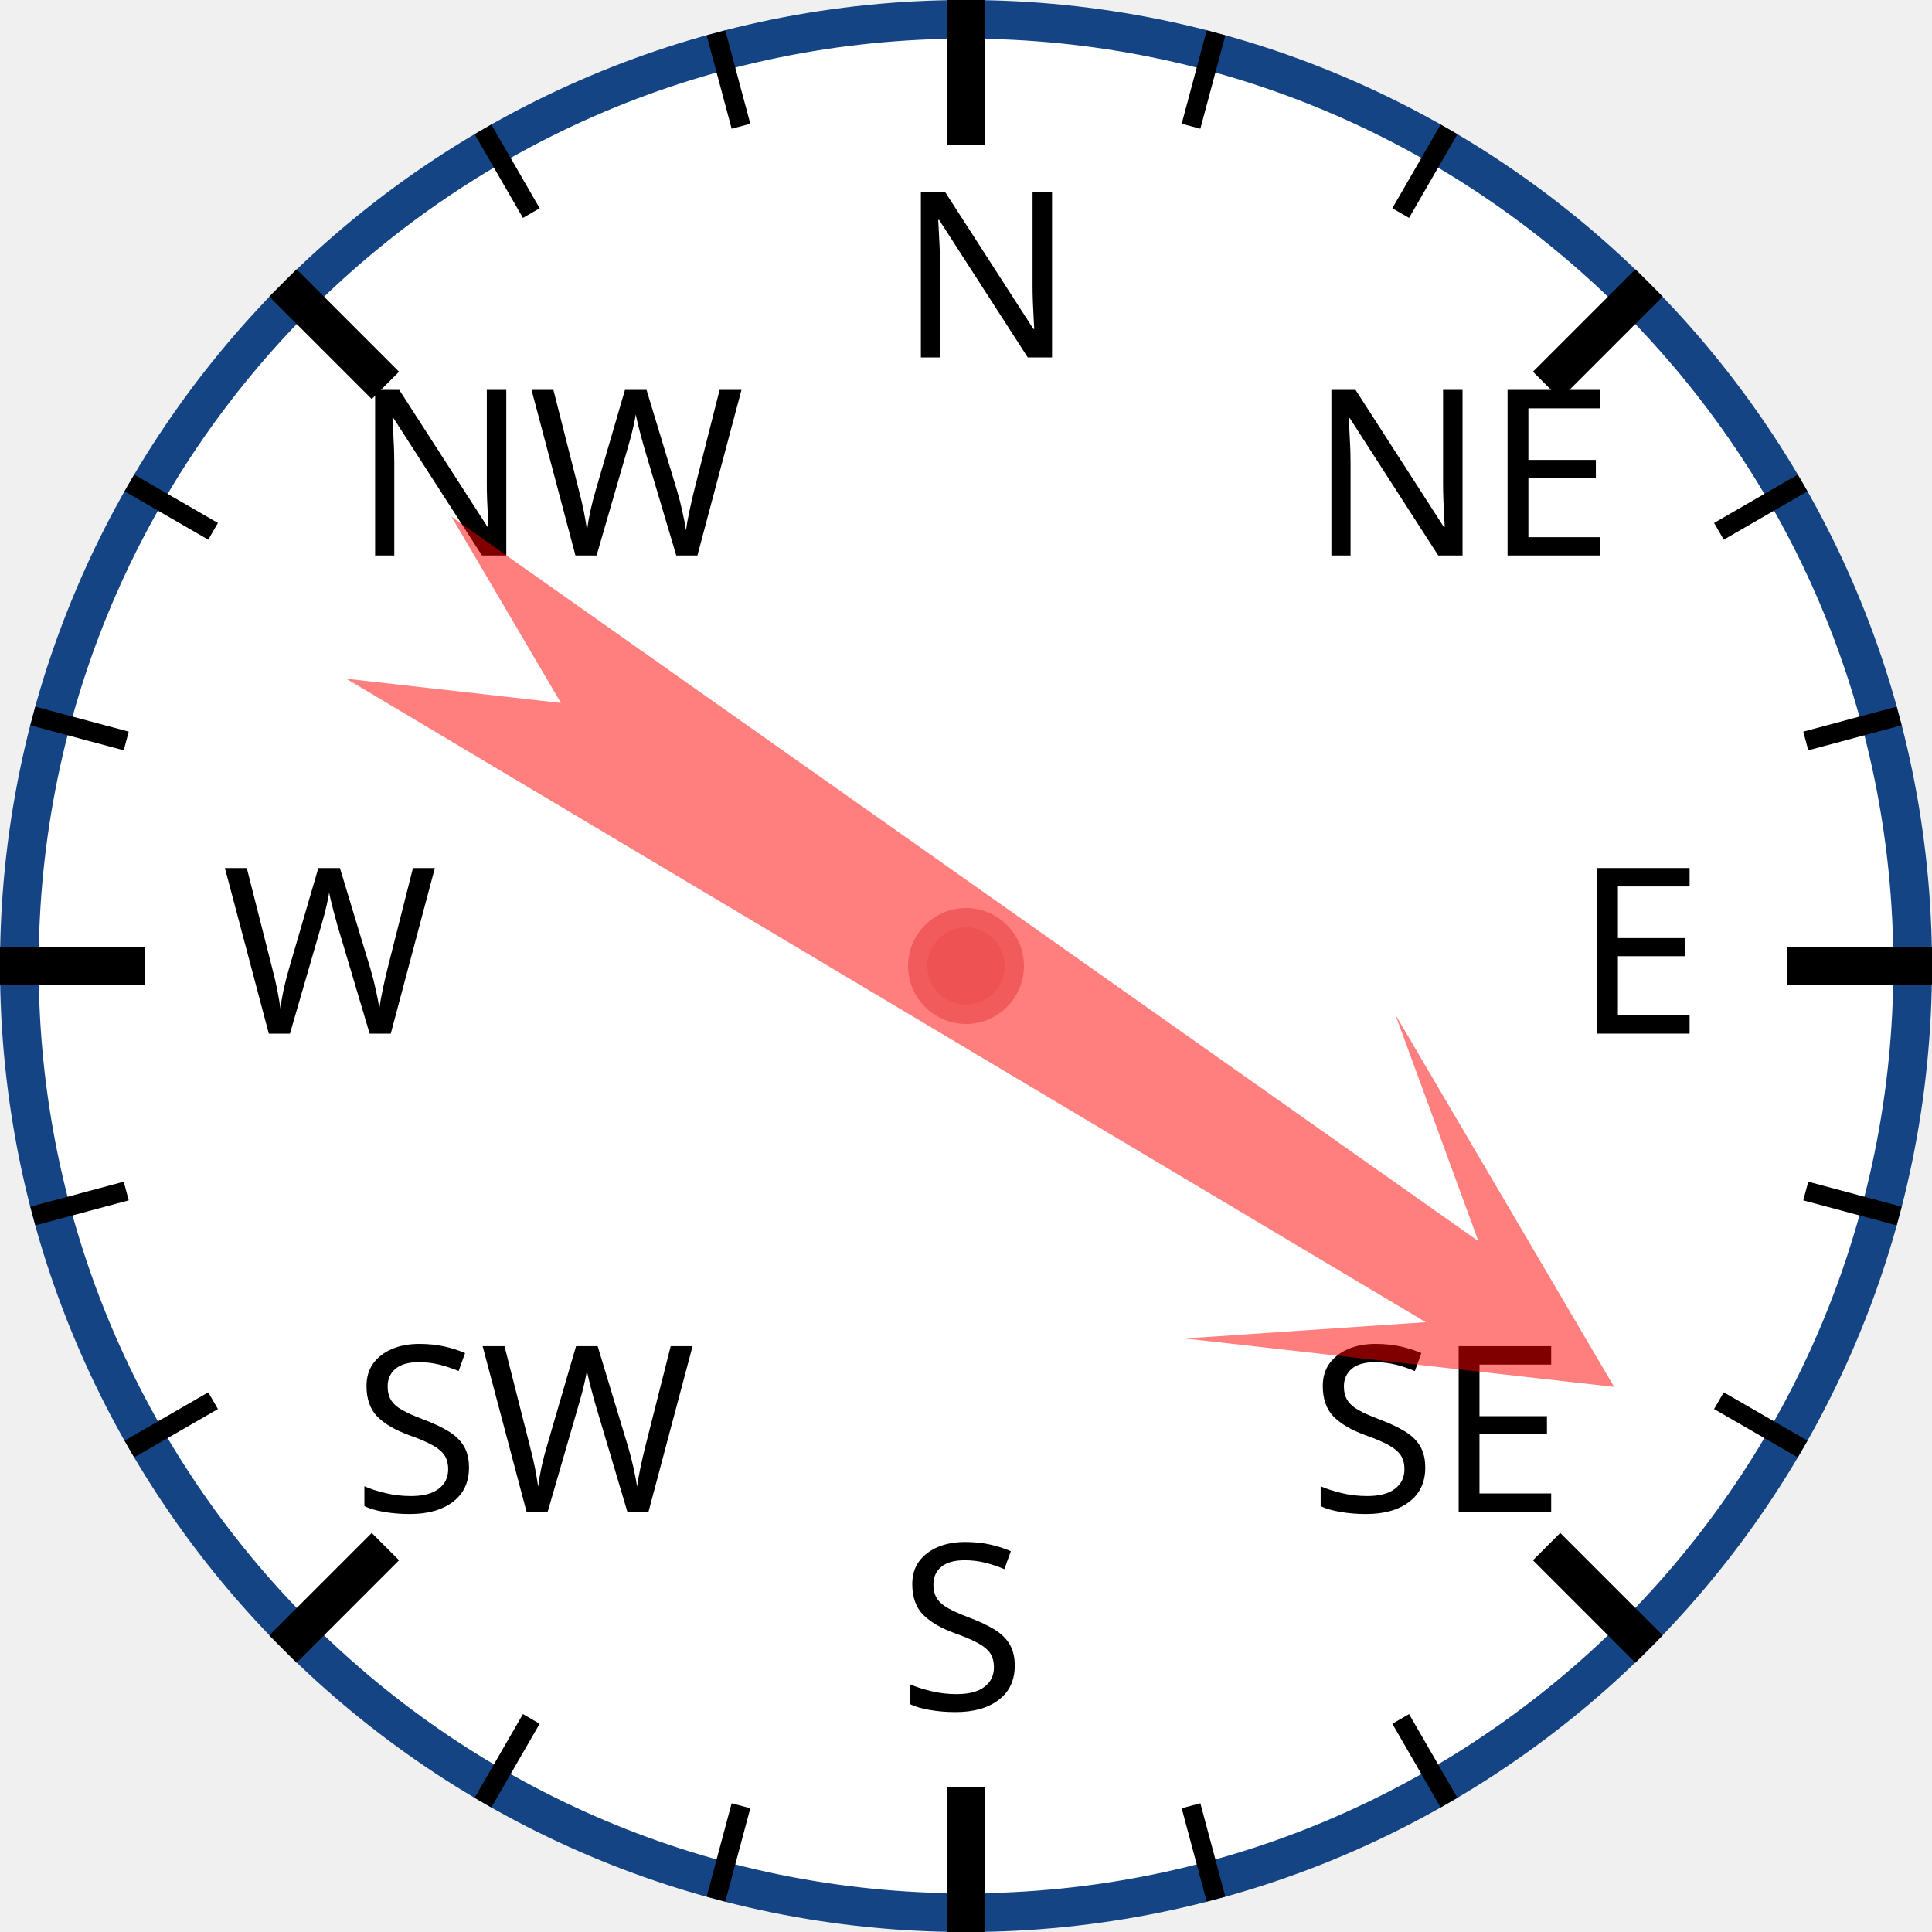
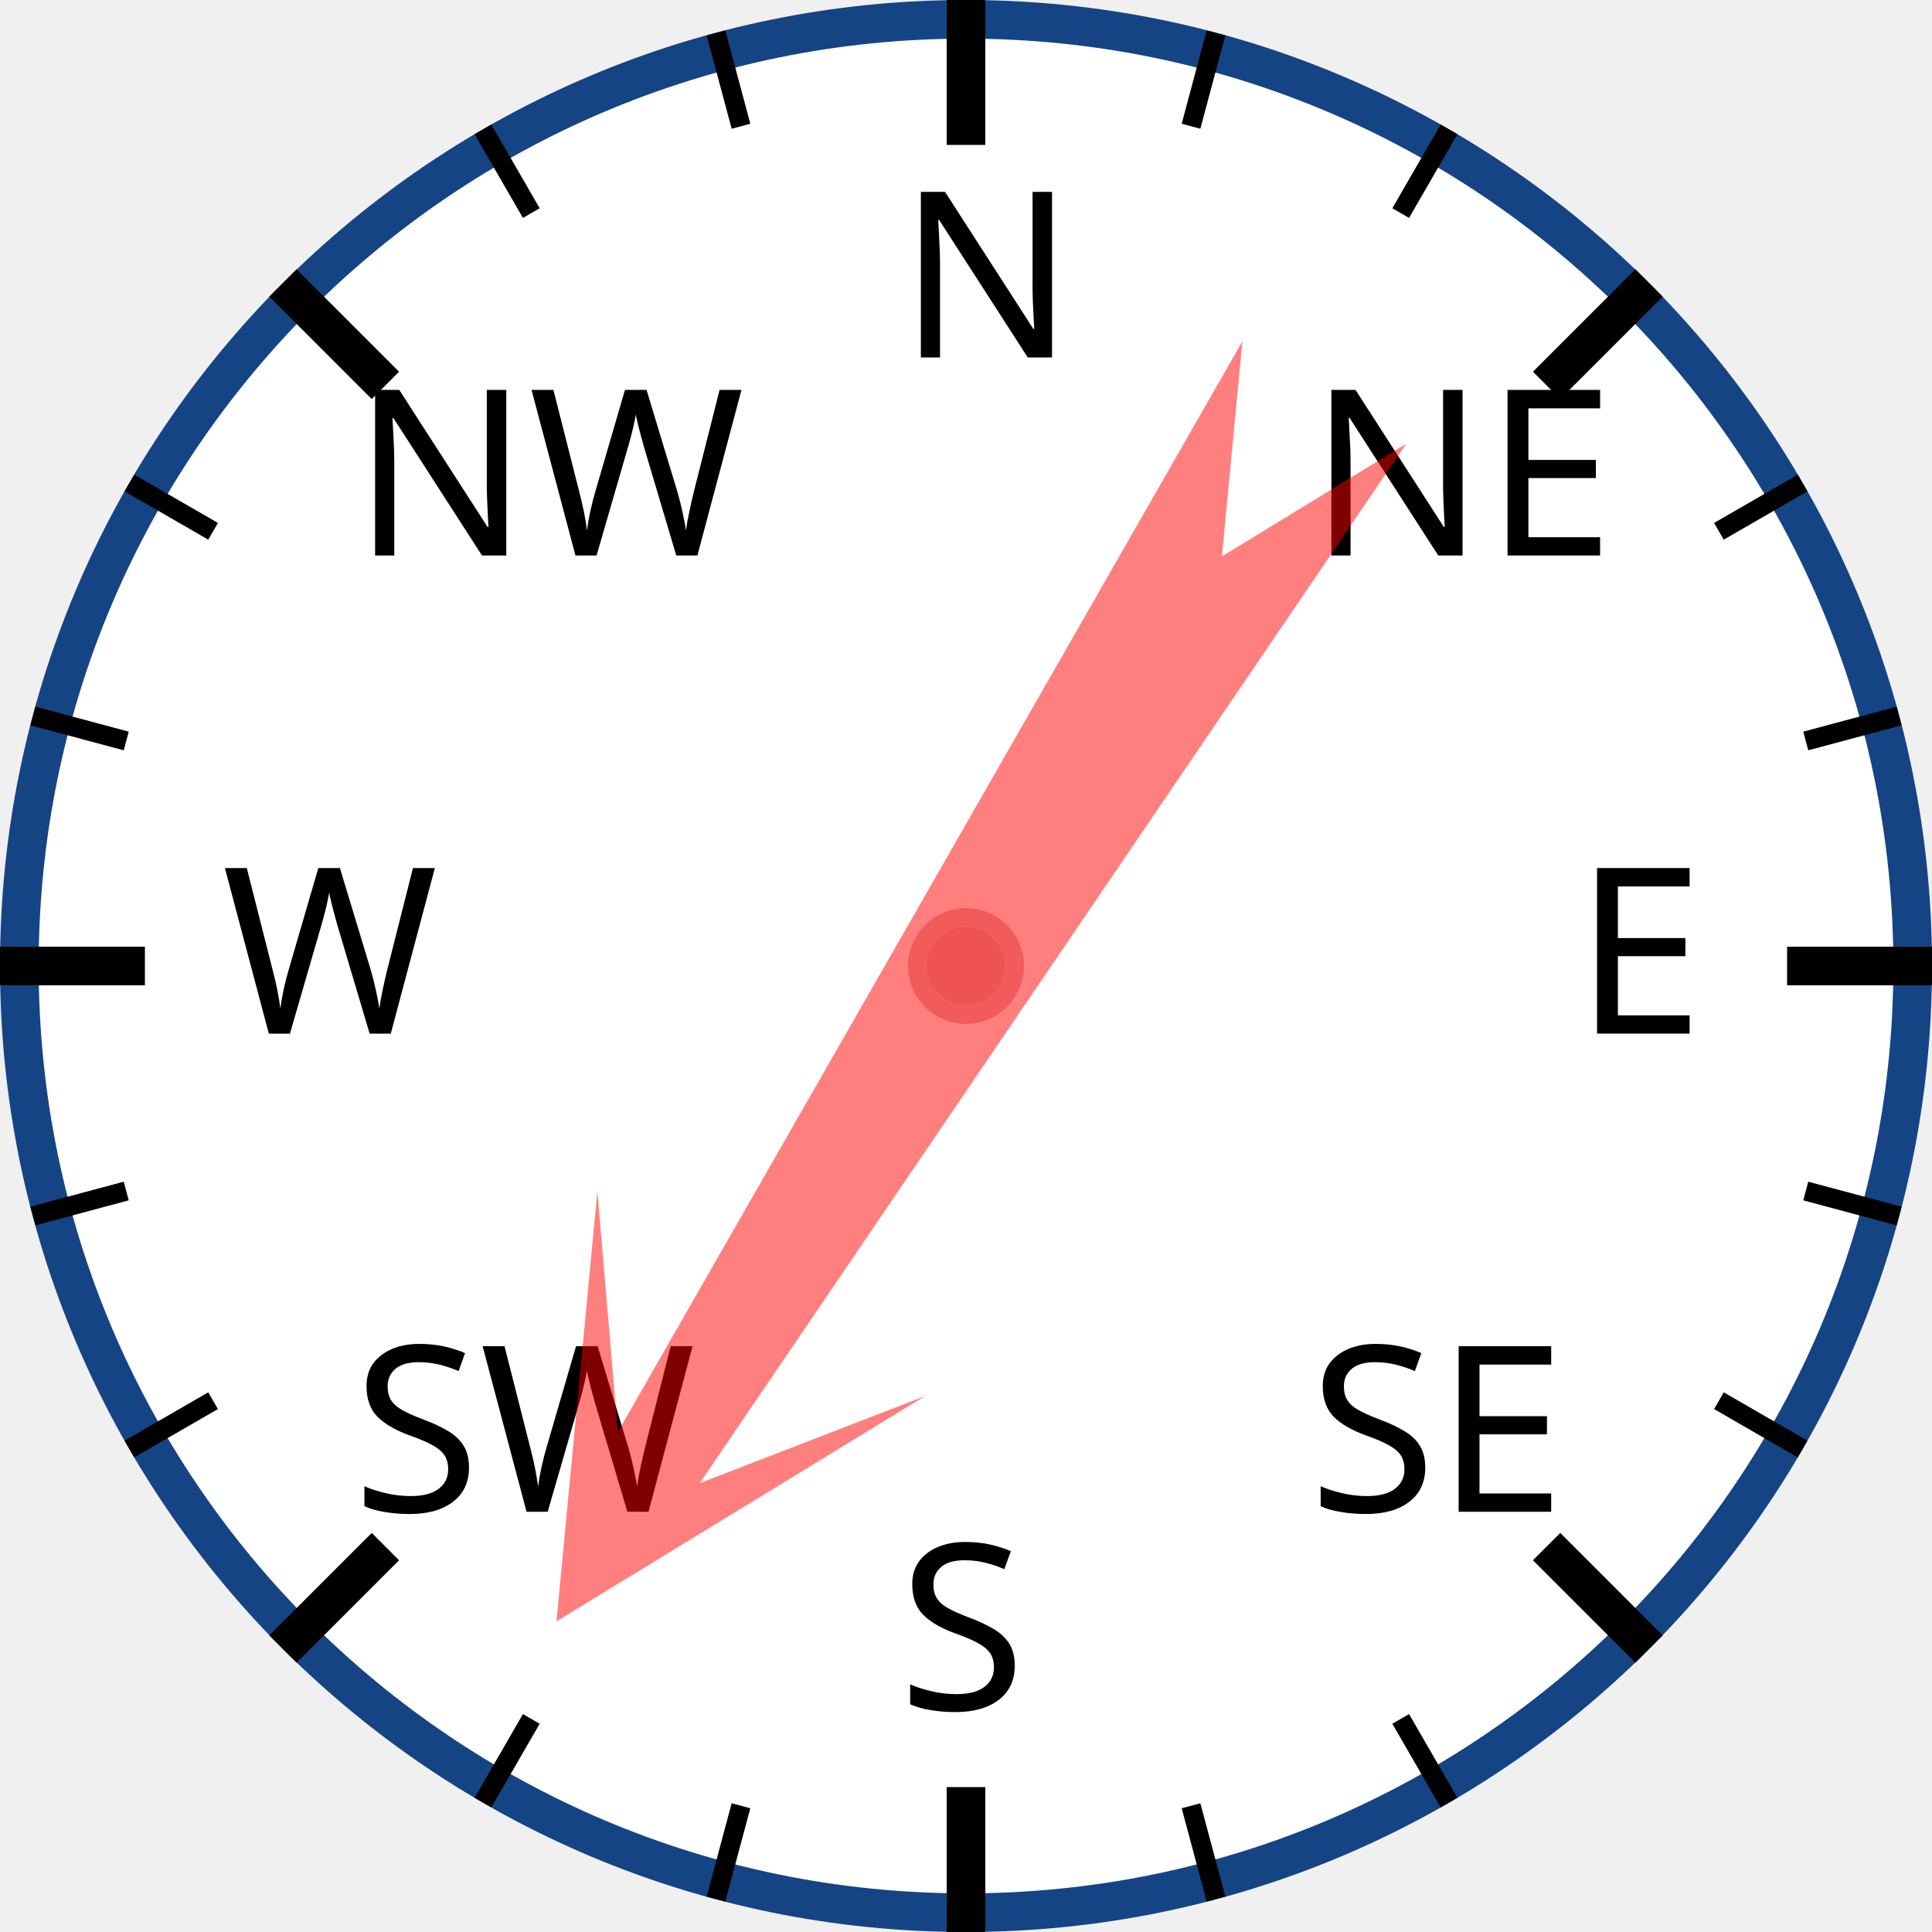
<svg xmlns="http://www.w3.org/2000/svg" width="120px" height="120px" viewBox="0 0 200 200">
  <circle cx="100" cy="100" r="98" style="fill: white; stroke: #154485; stroke-width: 4;" />
  <text x="93.0" y="37.0" style="font-family: sans-serif; font-size: 18pt;">N</text>
  <line x1="100.0" y1="0.0" x2="100.0" y2="15.0" style="stroke: black; stroke-width: 4;" />
  <line x1="74.118" y1="3.407" x2="76.706" y2="13.067" style="stroke: black; stroke-width: 2;" />
  <line x1="50" y1="13.397" x2="55" y2="22.058" style="stroke: black; stroke-width: 2;" />
  <text x="36.503" y="57.503" style="font-family: sans-serif; font-size: 18pt;">NW</text>
  <line x1="29.289" y1="29.289" x2="39.896" y2="39.896" style="stroke: black; stroke-width: 4;" />
  <line x1="13.397" y1="50" x2="22.058" y2="55" style="stroke: black; stroke-width: 2;" />
  <line x1="3.407" y1="74.118" x2="13.067" y2="76.706" style="stroke: black; stroke-width: 2;" />
  <text x="23.0" y="107.0" style="font-family: sans-serif; font-size: 18pt;">W</text>
  <line x1="0.0" y1="100.0" x2="15.0" y2="100.0" style="stroke: black; stroke-width: 4;" />
  <line x1="3.407" y1="125.882" x2="13.067" y2="123.294" style="stroke: black; stroke-width: 2;" />
  <line x1="13.397" y1="150" x2="22.058" y2="145" style="stroke: black; stroke-width: 2;" />
  <text x="36.503" y="156.497" style="font-family: sans-serif; font-size: 18pt;">SW</text>
  <line x1="29.289" y1="170.711" x2="39.896" y2="160.104" style="stroke: black; stroke-width: 4;" />
  <line x1="50" y1="186.603" x2="55" y2="177.942" style="stroke: black; stroke-width: 2;" />
  <line x1="74.118" y1="196.593" x2="76.706" y2="186.933" style="stroke: black; stroke-width: 2;" />
  <text x="93" y="177.0" style="font-family: sans-serif; font-size: 18pt;">S</text>
  <line x1="100" y1="200.0" x2="100" y2="185.0" style="stroke: black; stroke-width: 4;" />
  <line x1="125.882" y1="196.593" x2="123.294" y2="186.933" style="stroke: black; stroke-width: 2;" />
  <line x1="150.0" y1="186.603" x2="145.0" y2="177.942" style="stroke: black; stroke-width: 2;" />
  <text x="135.497" y="156.497" style="font-family: sans-serif; font-size: 18pt;">SE</text>
  <line x1="170.711" y1="170.711" x2="160.104" y2="160.104" style="stroke: black; stroke-width: 4;" />
  <line x1="186.603" y1="150" x2="177.942" y2="145" style="stroke: black; stroke-width: 2;" />
  <line x1="196.593" y1="125.882" x2="186.933" y2="123.294" style="stroke: black; stroke-width: 2;" />
  <text x="163.0" y="107" style="font-family: sans-serif; font-size: 18pt;">E</text>
  <line x1="200.0" y1="100" x2="185.0" y2="100" style="stroke: black; stroke-width: 4;" />
  <line x1="196.593" y1="74.118" x2="186.933" y2="76.706" style="stroke: black; stroke-width: 2;" />
  <line x1="186.603" y1="50" x2="177.942" y2="55" style="stroke: black; stroke-width: 2;" />
  <text x="135.497" y="57.503" style="font-family: sans-serif; font-size: 18pt;">NE</text>
  <line x1="170.711" y1="29.289" x2="160.104" y2="39.896" style="stroke: black; stroke-width: 4;" />
  <line x1="150" y1="13.397" x2="145" y2="22.058" style="stroke: black; stroke-width: 2;" />
  <line x1="125.882" y1="3.407" x2="123.294" y2="13.067" style="stroke: black; stroke-width: 2;" />
-   <polygon points="100 20 120 60 105 40 110 170 100 150 90 170 95 40 80 60" style="fill: red; fill-opacity: 0.5;" transform="rotate(123,100,100)" />
+   <polygon points="100 20 120 60 105 40 110 170 100 150 90 170 95 40 80 60" style="fill: red; fill-opacity: 0.5;" transform="rotate(212,100,100)" />
  <circle cx="100" cy="100" r="5" style="fill: #EE5252; stroke: #F25B5B; stroke-width: 2;" />
</svg>
